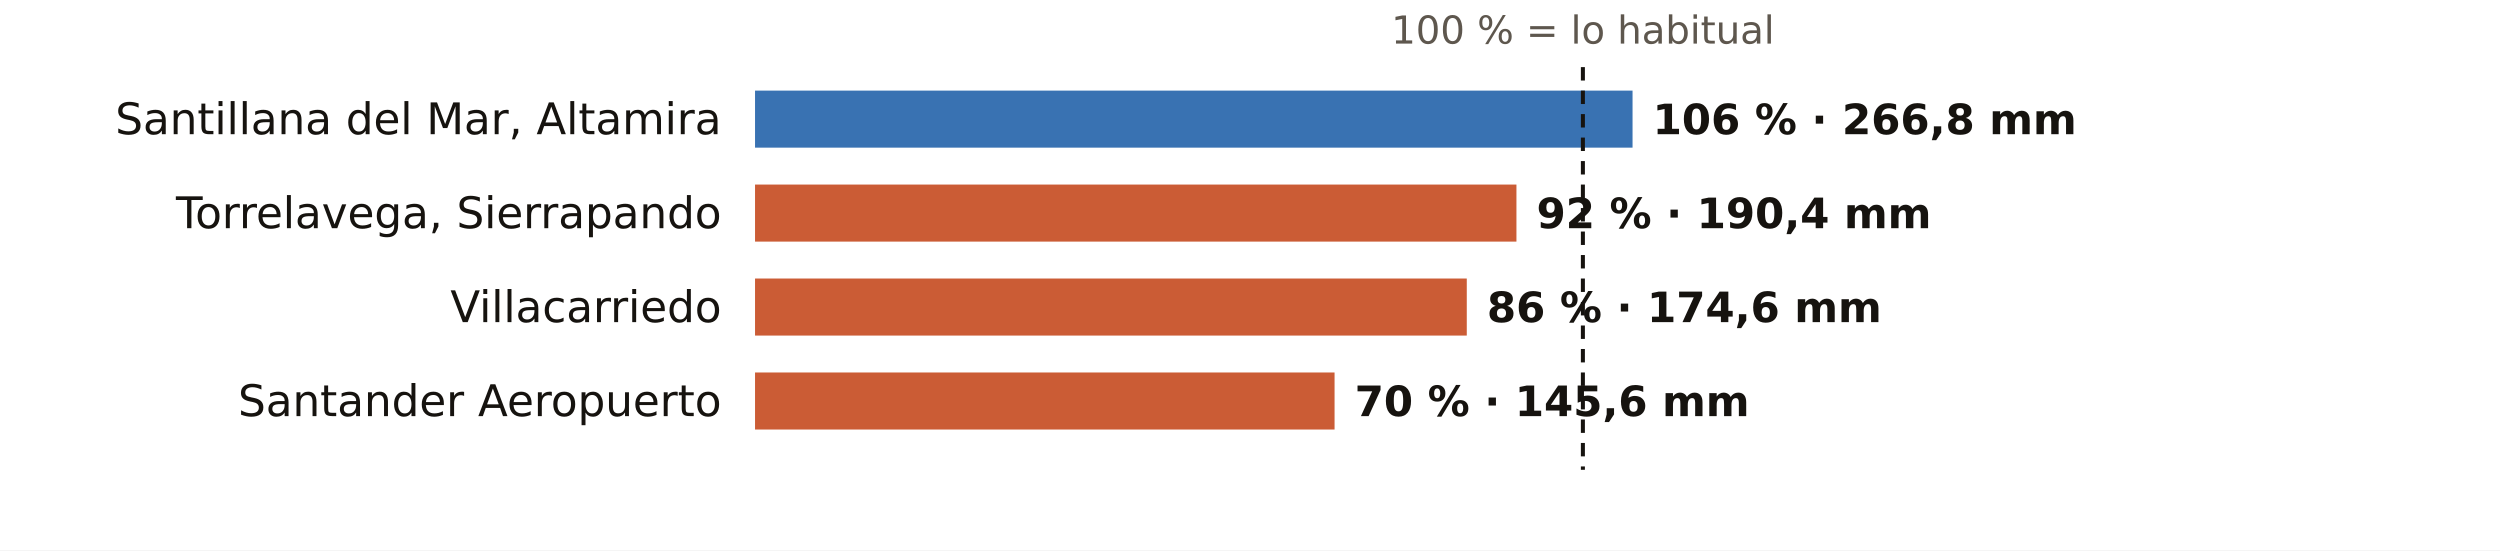
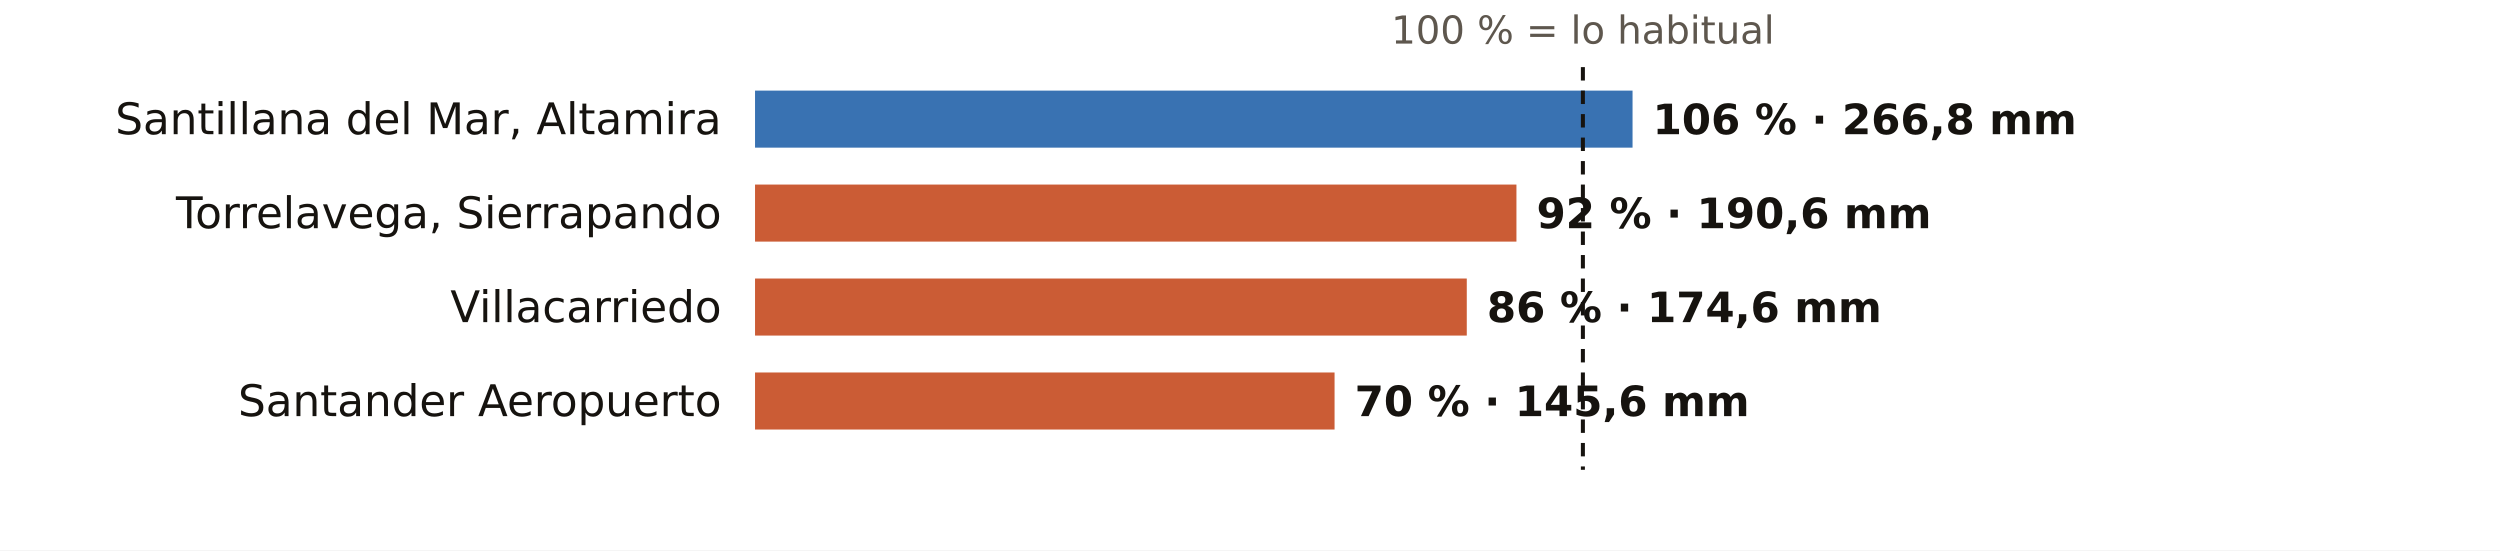
<svg xmlns="http://www.w3.org/2000/svg" viewBox="0 0 745 164" width="745" height="164" role="img" aria-label="El otoño en los pluviómetros de AEMET de Cantabria: % de lo habitual">
  <rect width="745" height="164" fill="#FFFFFF" />
  <text x="471.7" y="13.0" font-size="11.5" fill="#5E574E" text-anchor="middle" font-weight="400" font-family="Public Sans, DejaVu Sans, Arial, sans-serif">100 % = lo habitual</text>
  <text x="215.0" y="40.0" font-size="13" fill="#16130F" text-anchor="end" font-weight="500" font-family="Public Sans, DejaVu Sans, Arial, sans-serif">Santillana del Mar, Altamira</text>
  <rect x="225" y="27" width="261.5" height="17" fill="#1F5FA8" opacity="0.88" />
  <text x="492.5" y="40.0" font-size="12.5" fill="#16130F" text-anchor="start" font-weight="600" font-family="Public Sans, DejaVu Sans, Arial, sans-serif">106 % · 266,8 mm</text>
  <text x="215.0" y="68.0" font-size="13" fill="#16130F" text-anchor="end" font-weight="500" font-family="Public Sans, DejaVu Sans, Arial, sans-serif">Torrelavega, Sierrapando</text>
  <rect x="225" y="55" width="226.9" height="17" fill="#C4461A" opacity="0.88" />
-   <text x="457.9" y="68.0" font-size="12.5" fill="#16130F" text-anchor="start" font-weight="600" font-family="Public Sans, DejaVu Sans, Arial, sans-serif">92 % · 190,4 mm</text>
+   <text x="457.9" y="68.0" font-size="12.5" fill="#16130F" text-anchor="start" font-weight="600" font-family="Public Sans, DejaVu Sans, Arial, sans-serif">92 % · 190,6 mm</text>
  <text x="215.0" y="96.0" font-size="13" fill="#16130F" text-anchor="end" font-weight="500" font-family="Public Sans, DejaVu Sans, Arial, sans-serif">Villacarriedo</text>
  <rect x="225" y="83" width="212.1" height="17" fill="#C4461A" opacity="0.88" />
  <text x="443.1" y="96.0" font-size="12.5" fill="#16130F" text-anchor="start" font-weight="600" font-family="Public Sans, DejaVu Sans, Arial, sans-serif">86 % · 174,6 mm</text>
  <text x="215.0" y="124.0" font-size="13" fill="#16130F" text-anchor="end" font-weight="500" font-family="Public Sans, DejaVu Sans, Arial, sans-serif">Santander Aeropuerto</text>
  <rect x="225" y="111" width="172.7" height="17" fill="#C4461A" opacity="0.88" />
  <text x="403.7" y="124.0" font-size="12.5" fill="#16130F" text-anchor="start" font-weight="600" font-family="Public Sans, DejaVu Sans, Arial, sans-serif">70 % · 145,6 mm</text>
  <line x1="471.7" x2="471.7" y1="20" y2="140" stroke="#16130F" stroke-width="1.2" stroke-dasharray="4 3" />
</svg>
